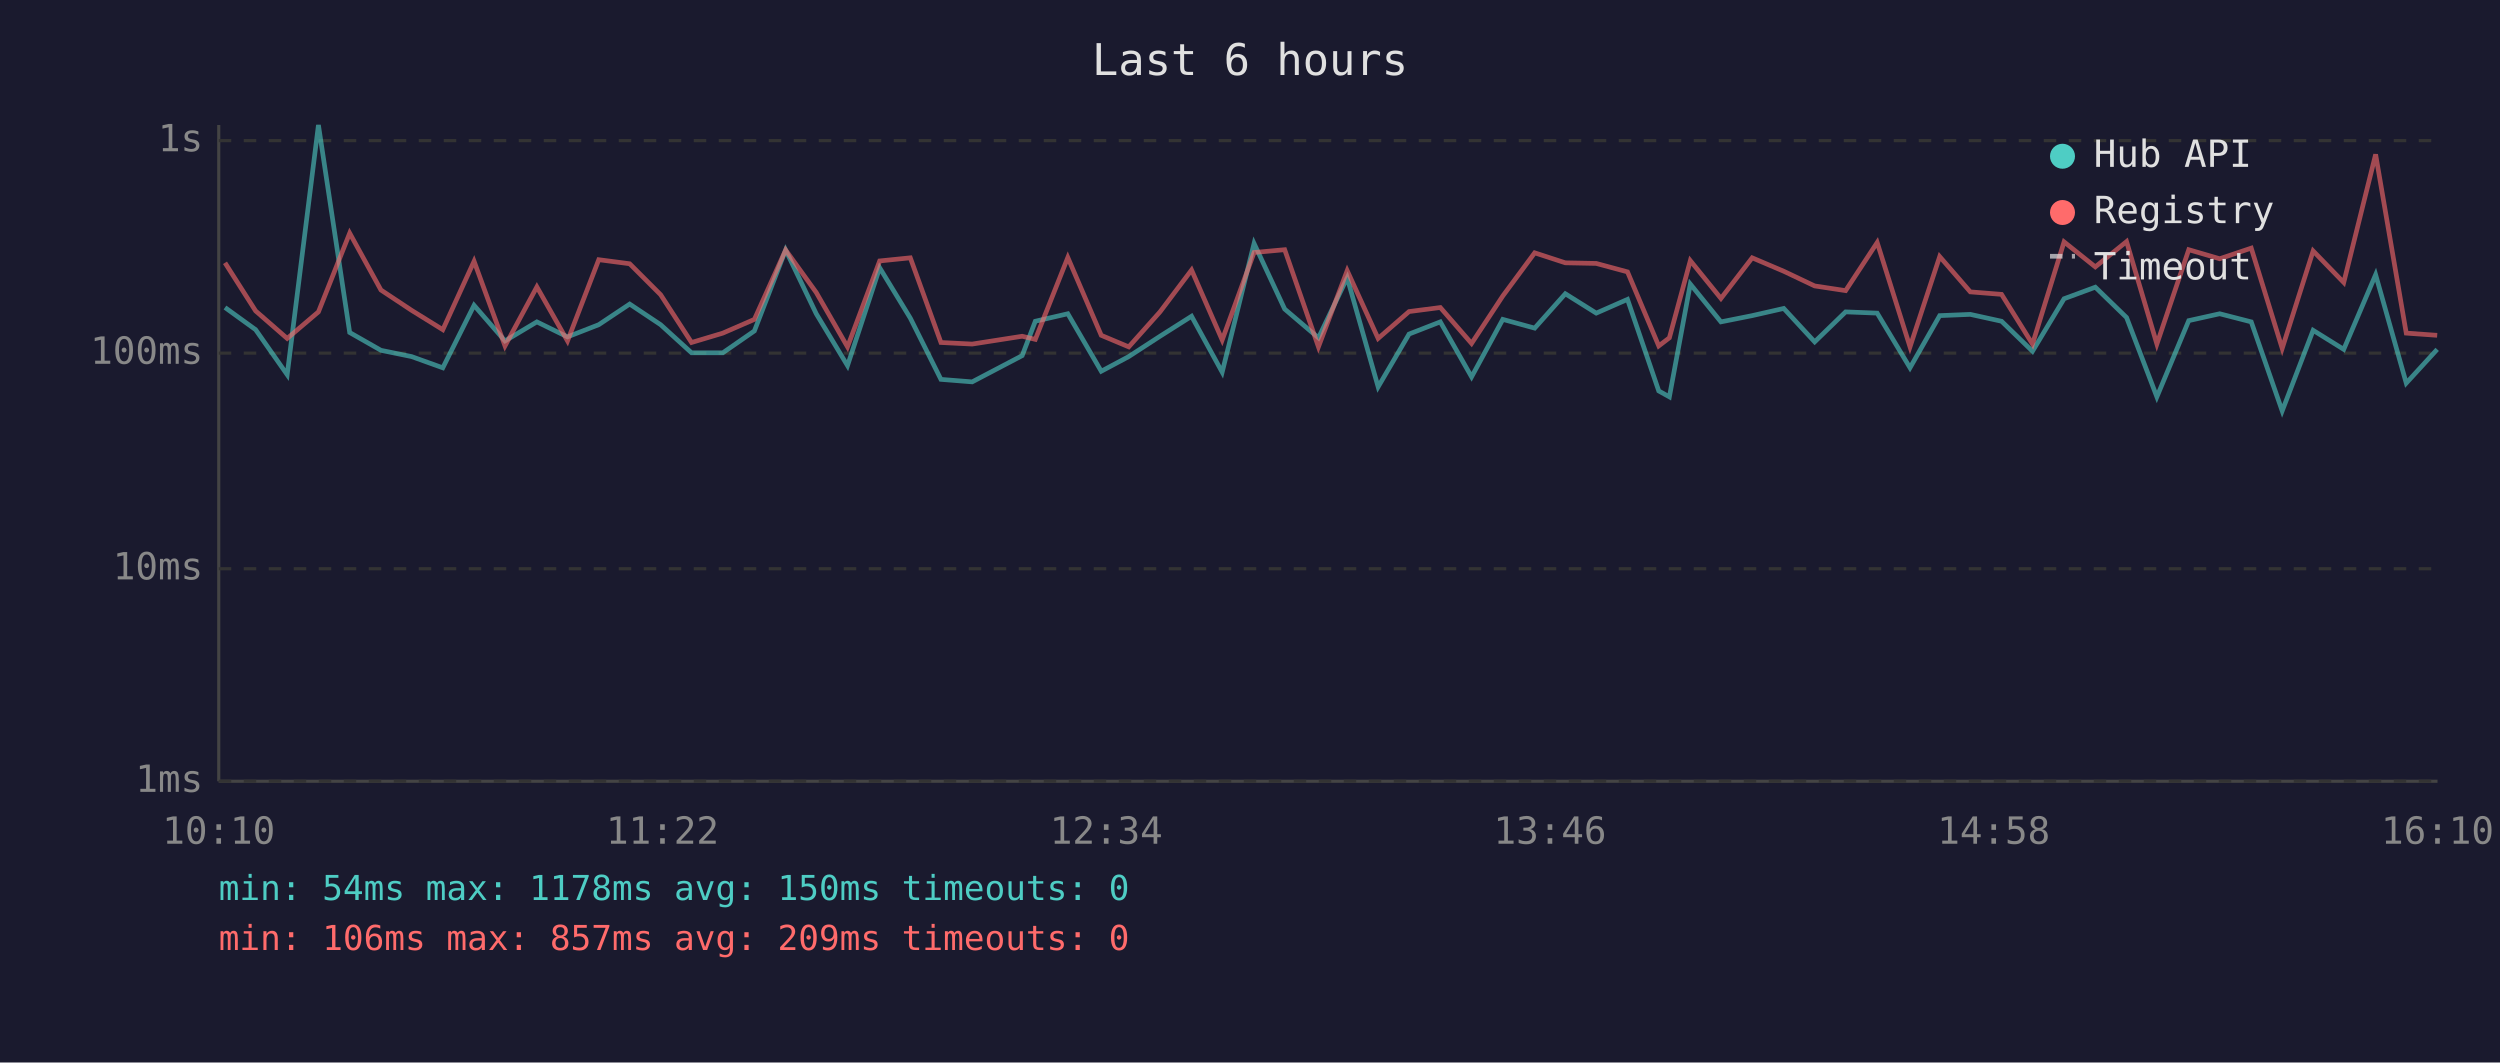
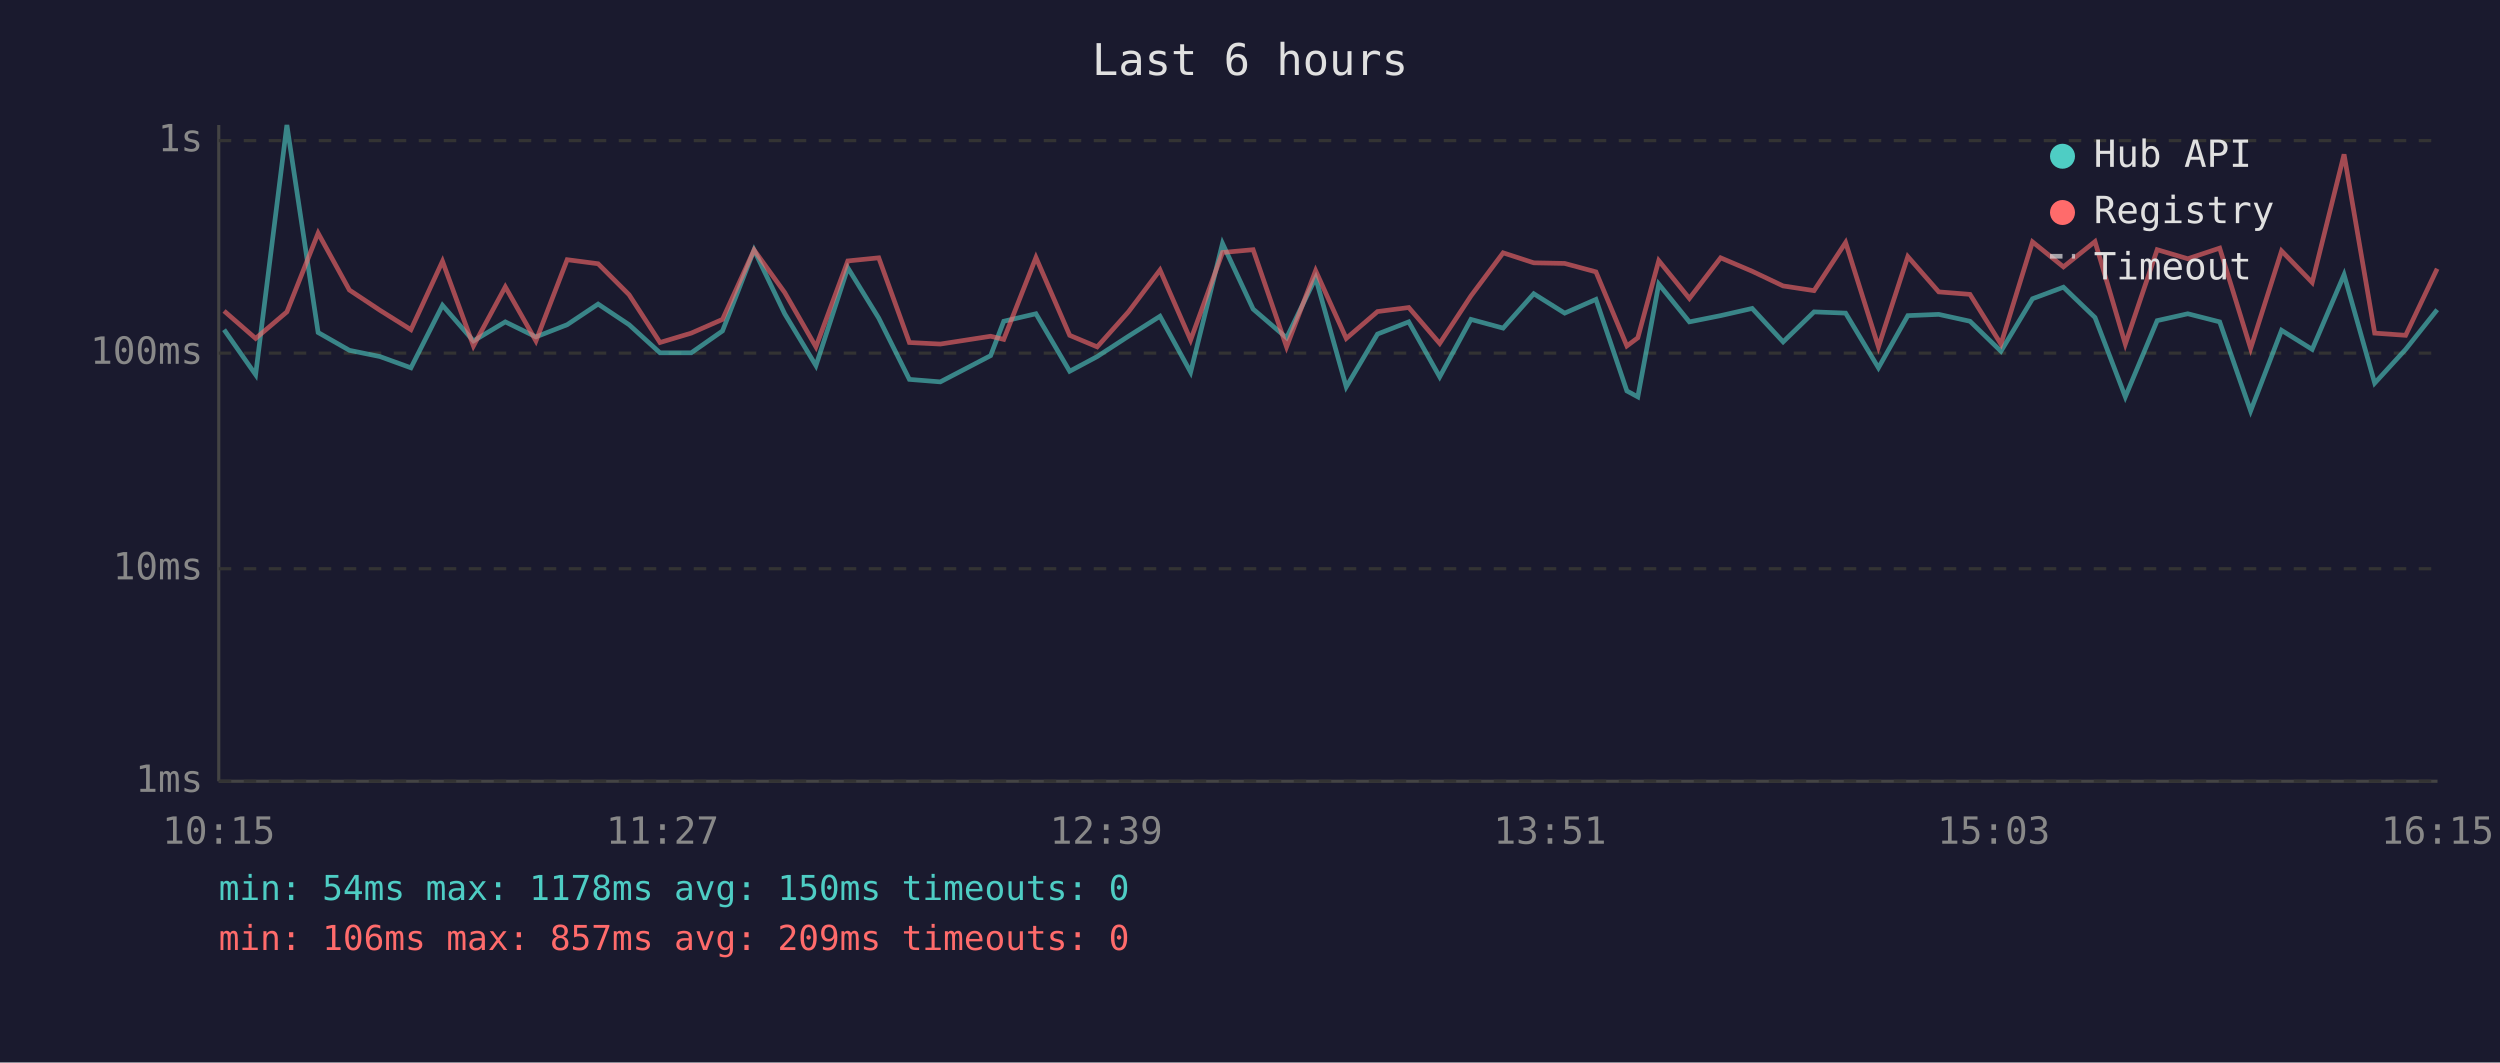
<svg xmlns="http://www.w3.org/2000/svg" viewBox="0 0 800 340" font-family="monospace" font-size="12">
  <rect width="800" height="340" fill="#1a1a2e" />
  <text x="400" y="24" fill="#e0e0e0" font-size="14" text-anchor="middle">Last 6 hours</text>
  <line x1="70" y1="40" x2="70" y2="250" stroke="#444" stroke-width="1" />
  <line x1="70" y1="250" x2="780" y2="250" stroke="#444" stroke-width="1" />
  <line x1="70" y1="250" x2="780" y2="250" stroke="#333" stroke-width="1" stroke-dasharray="4" />
  <text x="65" y="250" fill="#888" text-anchor="end" dominant-baseline="middle">1ms</text>
  <line x1="70" y1="182" x2="780" y2="182" stroke="#333" stroke-width="1" stroke-dasharray="4" />
  <text x="65" y="182" fill="#888" text-anchor="end" dominant-baseline="middle">10ms</text>
  <line x1="70" y1="113" x2="780" y2="113" stroke="#333" stroke-width="1" stroke-dasharray="4" />
  <text x="65" y="113" fill="#888" text-anchor="end" dominant-baseline="middle">100ms</text>
  <line x1="70" y1="45" x2="780" y2="45" stroke="#333" stroke-width="1" stroke-dasharray="4" />
  <text x="65" y="45" fill="#888" text-anchor="end" dominant-baseline="middle">1s</text>
-   <text x="70" y="270" fill="#888" text-anchor="middle">10:10</text>
-   <text x="212" y="270" fill="#888" text-anchor="middle">11:22</text>
-   <text x="354" y="270" fill="#888" text-anchor="middle">12:34</text>
-   <text x="496" y="270" fill="#888" text-anchor="middle">13:46</text>
-   <text x="638" y="270" fill="#888" text-anchor="middle">14:58</text>
-   <text x="780" y="270" fill="#888" text-anchor="middle">16:10</text>
-   <polyline points="72.0,98.4 81.8,105.5 91.9,119.9 101.9,40.0 111.9,106.4 121.9,112.1 131.7,114.1 141.7,117.7 151.7,97.7 161.6,109.1 171.8,103.0 181.6,107.8 191.6,103.9 201.5,97.3 211.4,103.9 221.3,112.9 231.3,112.9 241.4,105.9 251.4,80.0 261.2,100.4 271.2,117.0 281.5,85.7 291.3,101.8 301.1,121.4 311.1,122.2 327.1,113.8 331.3,102.8 341.7,100.4 352.4,118.8 361.2,114.1 371.2,107.6 381.3,101.2 391.1,119.1 401.3,77.9 411.1,98.9 421.9,108.1 431.1,88.9 441.0,123.8 450.9,106.9 460.9,103.0 470.9,120.6 480.9,102.2 491.1,105.0 500.9,94.0 510.8,100.2 520.8,95.8 530.8,125.1 534.2,127.0 540.9,90.9 550.7,103.0 560.7,101.0 570.8,98.7 580.7,109.4 590.6,99.8 600.7,100.2 611.2,117.7 620.7,101.0 630.5,100.6 640.5,102.8 650.4,112.4 660.5,95.6 670.5,91.9 680.5,101.6 690.2,127.0 700.4,102.6 710.3,100.4 720.4,103.0 730.3,131.5 740.2,105.7 750.0,111.8 760.2,87.9 770.0,122.6 779.9,111.8" fill="none" stroke="#4ecdc4" stroke-width="1.5" opacity="0.6" />
-   <polyline points="72.0,84.1 81.8,99.5 91.9,108.3 101.9,99.8 111.9,74.6 121.9,92.8 131.7,99.3 141.7,105.5 151.7,83.6 161.6,110.7 171.8,91.8 181.6,109.1 191.6,83.1 201.5,84.4 211.4,94.3 221.3,109.6 231.3,106.6 241.4,102.2 251.4,80.0 261.2,93.6 271.2,111.0 281.5,83.5 291.3,82.5 301.1,109.6 311.1,110.1 327.1,107.6 331.3,108.6 341.7,82.4 352.4,107.3 361.2,111.0 371.2,99.8 381.3,86.4 391.1,108.8 401.3,80.8 411.1,79.9 421.9,111.0 431.1,86.6 441.0,108.3 450.9,99.7 460.9,98.4 470.9,109.9 480.9,94.7 491.1,80.9 500.9,84.1 510.8,84.3 520.8,87.0 530.8,110.7 534.2,108.1 540.9,83.4 550.7,95.5 560.7,82.5 570.8,86.8 580.7,91.5 590.6,93.0 600.7,77.6 611.2,111.0 620.7,82.1 630.5,93.4 640.5,94.2 650.4,110.1 660.5,77.4 670.5,85.4 680.5,77.3 690.2,110.1 700.4,79.9 710.3,82.8 720.4,79.4 730.3,111.5 740.2,80.3 750.0,90.4 760.2,49.4 770.0,106.6 779.9,107.3" fill="none" stroke="#ff6b6b" stroke-width="1.5" opacity="0.6" />
+   <text x="70" y="270" fill="#888" text-anchor="middle">10:15</text>
+   <text x="212" y="270" fill="#888" text-anchor="middle">11:27</text>
+   <text x="354" y="270" fill="#888" text-anchor="middle">12:39</text>
+   <text x="496" y="270" fill="#888" text-anchor="middle">13:51</text>
+   <text x="638" y="270" fill="#888" text-anchor="middle">15:03</text>
+   <text x="780" y="270" fill="#888" text-anchor="middle">16:15</text>
+   <polyline points="71.7,105.5 81.8,119.9 91.8,40.0 101.8,106.4 111.8,112.1 121.6,114.1 131.5,117.7 141.6,97.7 151.5,109.1 161.7,103.0 171.5,107.8 181.5,103.9 191.4,97.3 201.3,103.9 211.2,112.9 221.2,112.9 231.2,105.9 241.3,80.0 251.1,100.4 261.1,117.0 271.3,85.7 281.2,101.8 291.0,121.4 300.9,122.2 317.0,113.8 321.2,102.8 331.5,100.4 342.3,118.8 351.1,114.1 361.1,107.6 371.2,101.2 381.0,119.1 391.2,77.9 401.0,98.9 411.7,108.1 421.0,88.9 430.8,123.8 440.8,106.9 450.8,103.0 460.7,120.6 470.7,102.2 481.0,105.0 490.8,94.0 500.7,100.2 510.7,95.8 520.6,125.1 524.1,127.0 530.8,90.9 540.6,103.0 550.6,101.0 560.7,98.7 570.6,109.4 580.5,99.8 590.6,100.2 601.1,117.7 610.5,101.0 620.4,100.6 630.4,102.8 640.3,112.4 650.4,95.6 660.3,91.9 670.4,101.6 680.1,127.0 690.3,102.6 700.1,100.4 710.3,103.0 720.2,131.5 730.1,105.7 739.9,111.8 750.1,87.9 759.9,122.6 769.8,111.8 779.9,99.1" fill="none" stroke="#4ecdc4" stroke-width="1.5" opacity="0.6" />
+   <polyline points="71.7,99.5 81.8,108.3 91.8,99.8 101.8,74.6 111.8,92.8 121.6,99.3 131.5,105.5 141.6,83.6 151.5,110.7 161.7,91.8 171.5,109.1 181.5,83.1 191.4,84.4 201.3,94.3 211.2,109.6 221.2,106.6 231.2,102.2 241.3,80.0 251.1,93.6 261.1,111.0 271.3,83.5 281.2,82.5 291.0,109.6 300.9,110.1 317.0,107.6 321.2,108.6 331.5,82.4 342.3,107.3 351.1,111.0 361.1,99.8 371.2,86.4 381.0,108.8 391.2,80.8 401.0,79.9 411.7,111.0 421.0,86.6 430.8,108.3 440.8,99.7 450.8,98.4 460.7,109.9 470.7,94.7 481.0,80.9 490.8,84.1 500.7,84.3 510.7,87.0 520.6,110.7 524.1,108.1 530.8,83.4 540.6,95.5 550.6,82.5 560.7,86.8 570.6,91.5 580.5,93.0 590.6,77.6 601.1,111.0 610.5,82.1 620.4,93.4 630.4,94.2 640.3,110.1 650.4,77.4 660.3,85.4 670.4,77.3 680.1,110.1 690.3,79.9 700.1,82.8 710.3,79.4 720.2,111.5 730.1,80.3 739.9,90.4 750.1,49.4 759.9,106.6 769.8,107.3 779.9,86.0" fill="none" stroke="#ff6b6b" stroke-width="1.5" opacity="0.6" />
  <circle cx="660" cy="50" r="4" fill="#4ecdc4" />
  <text x="670" y="50" fill="#e0e0e0" dominant-baseline="middle">Hub API</text>
  <circle cx="660" cy="68" r="4" fill="#ff6b6b" />
  <text x="670" y="68" fill="#e0e0e0" dominant-baseline="middle">Registry</text>
  <line x1="656" y1="82" x2="664" y2="82" stroke="#e0e0e0" stroke-width="1.5" stroke-dasharray="4,3" opacity="0.7" />
  <text x="670" y="86" fill="#e0e0e0" dominant-baseline="middle">Timeout</text>
  <text x="70" y="288" fill="#4ecdc4" font-size="11">min: 54ms  max: 1178ms  avg: 150ms  timeouts: 0</text>
  <text x="70" y="304" fill="#ff6b6b" font-size="11">min: 106ms  max: 857ms  avg: 209ms  timeouts: 0</text>
</svg>
